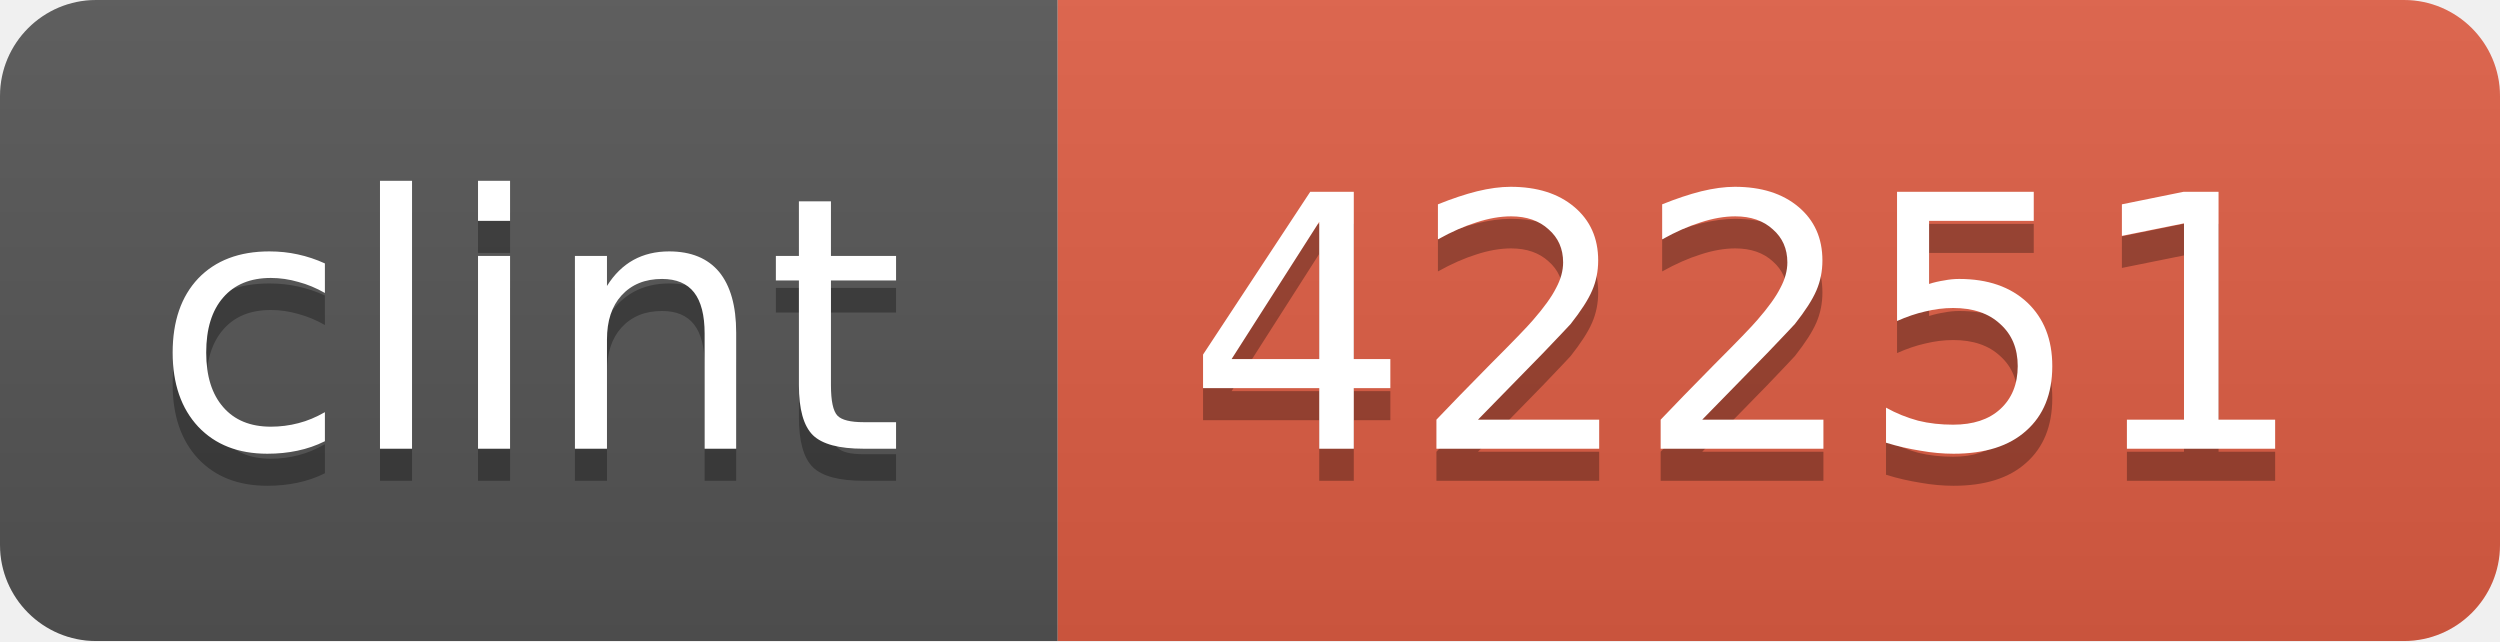
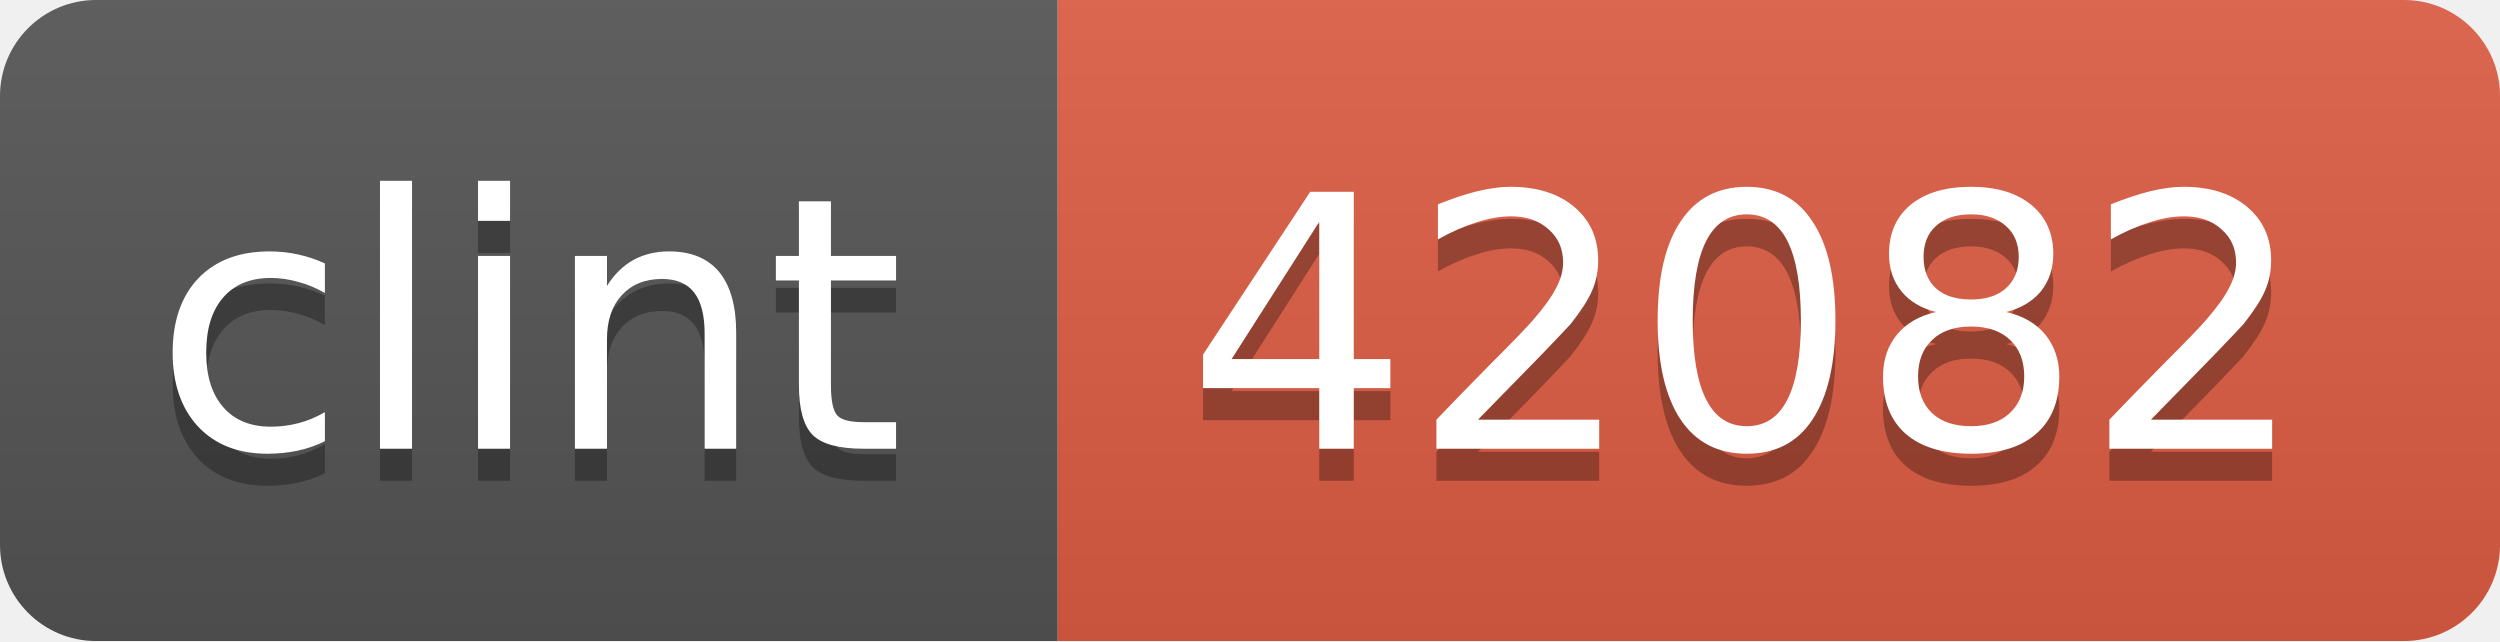
<svg xmlns="http://www.w3.org/2000/svg" width="78" height="20">
  <linearGradient id="b" x2="0" y2="100%">
    <stop offset="0" stop-color="#bbb" stop-opacity=".1" />
    <stop offset="1" stop-opacity=".1" />
  </linearGradient>
  <clipPath id="a">
    <rect width="78" height="20" rx="3" fill="#fff" />
  </clipPath>
  <g clip-path="url(#a)">
    <path fill="#555" d="M0 0h33v20H0z" />
    <path fill="#e05d44" d="M33 0h45v20H33z" />
    <path fill="url(#b)" d="M0 0h78v20H0z" />
  </g>
  <g fill="#fff" text-anchor="middle" font-family="DejaVu Sans,Verdana,Geneva,sans-serif" font-size="11">
    <text x="16.5" y="15" fill="#010101" fill-opacity=".3">clint</text>
    <text x="16.5" y="14">clint</text>
-     <text x="54.5" y="15" fill="#010101" fill-opacity=".3">42251</text>
-     <text x="54.5" y="14">42251</text>
+     <text x="54.5" y="15" fill="#010101" fill-opacity=".3">42082</text>
+     <text x="54.5" y="14">42082</text>
  </g>
</svg>
